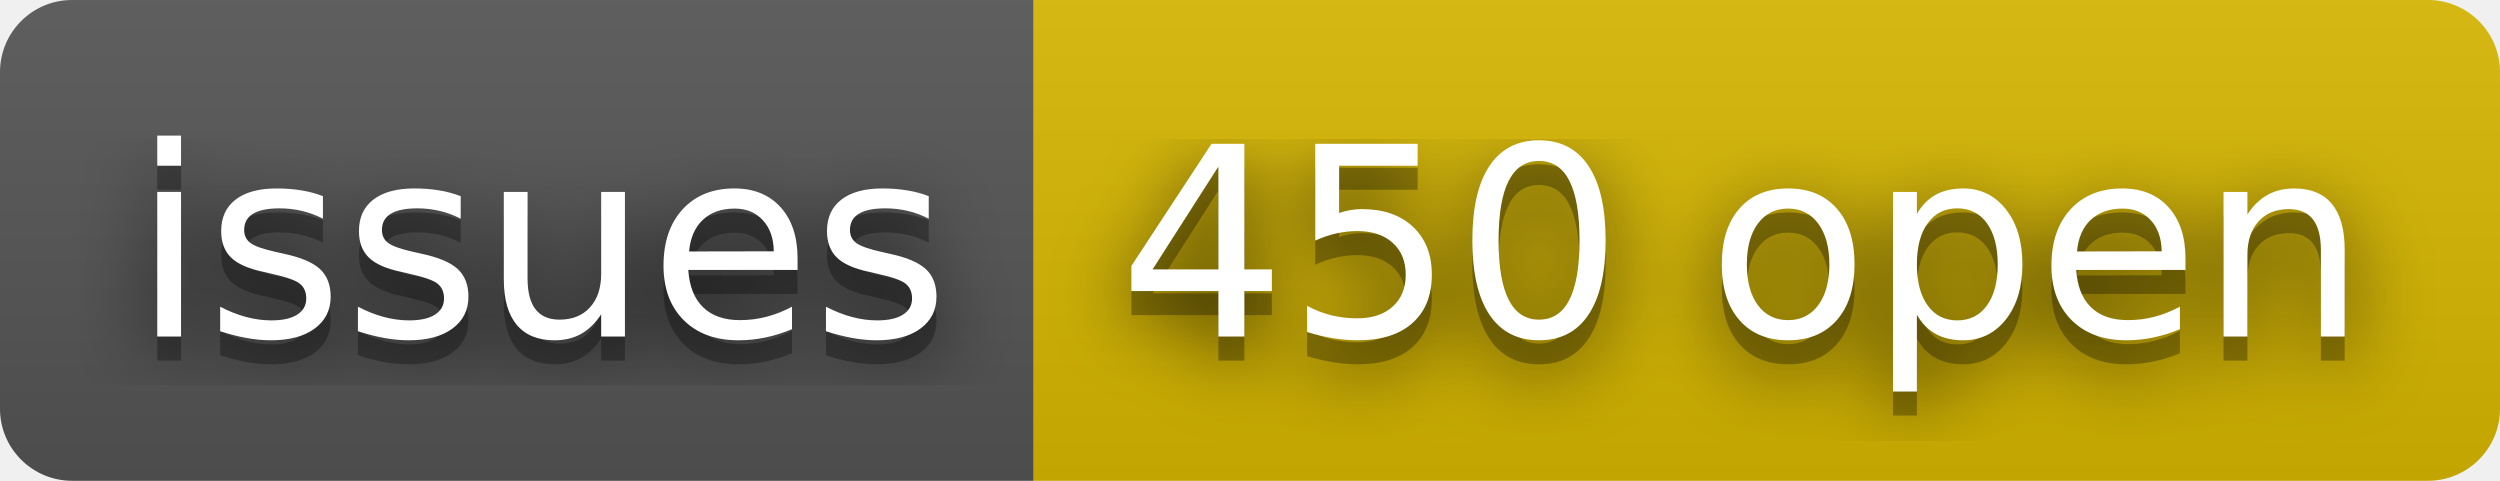
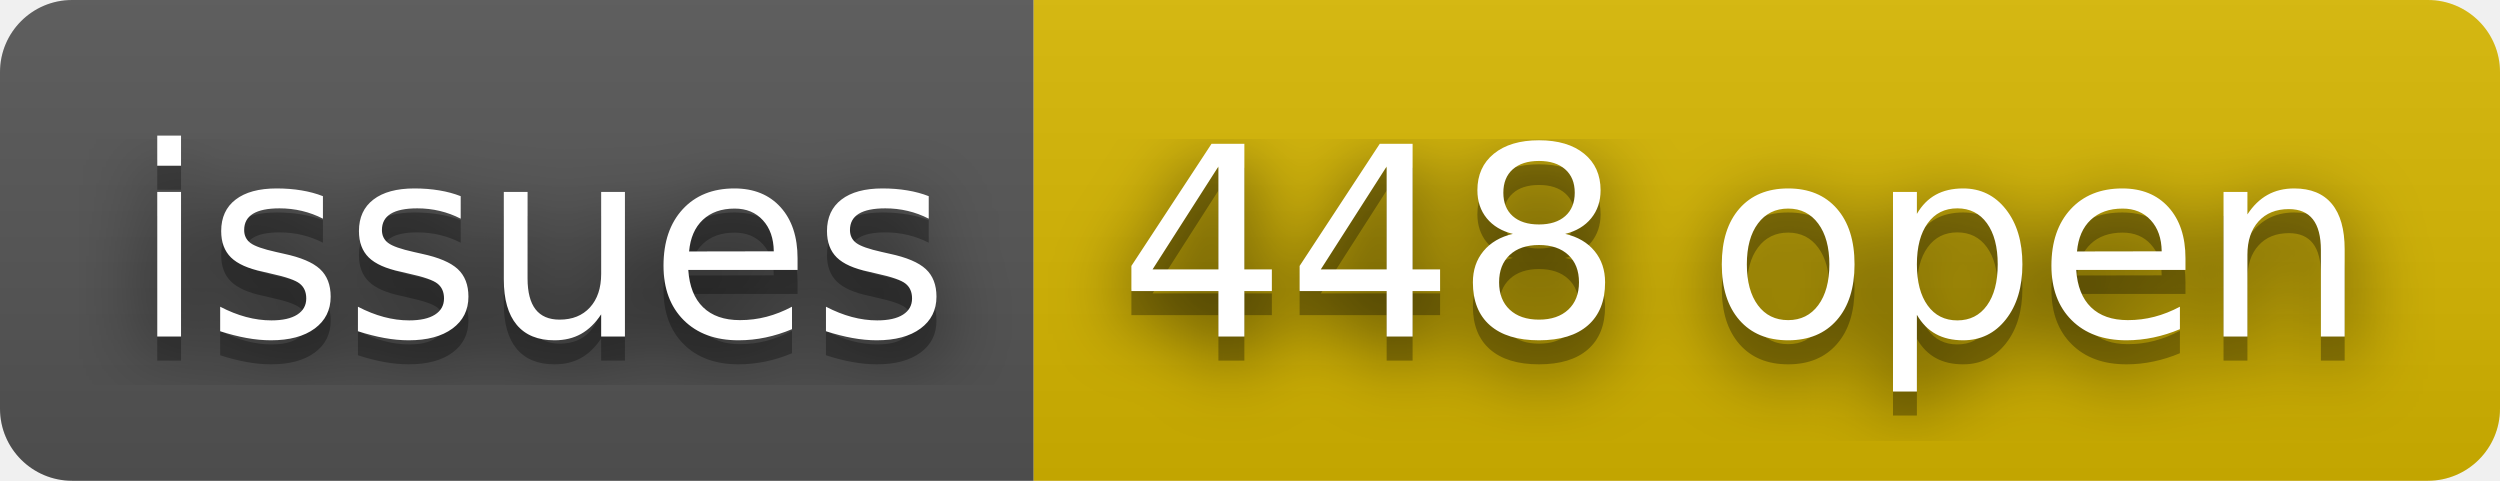
- <svg xmlns="http://www.w3.org/2000/svg" width="104" height="20" role="img" aria-label="issues: 450 open">
+ <svg xmlns="http://www.w3.org/2000/svg" width="104" height="20" role="img" aria-label="issues: 448 open">
  <filter id="blur">
    <feGaussianBlur stdDeviation="16" />
  </filter>
  <linearGradient id="s" x2="0" y2="100%">
    <stop offset="0" stop-color="#bbb" stop-opacity=".1" />
    <stop offset="1" stop-opacity=".1" />
  </linearGradient>
  <clipPath id="r">
    <rect width="104" height="20" rx="3" />
  </clipPath>
  <g clip-path="url(#r)">
    <rect width="43" height="20" fill="#555" />
    <rect x="43" width="61" height="20" fill="#d8b800" />
    <rect width="104" height="20" fill="url(#s)" />
  </g>
  <g fill="#fff" text-anchor="middle" font-family="Verdana,Geneva,DejaVu Sans,sans-serif" text-rendering="geometricPrecision" font-size="110">
    <g transform="scale(.1)">
      <g aria-hidden="true" fill="#010101">
        <text x="225" y="150" fill-opacity=".8" filter="url(#blur)" textLength="330">issues</text>
        <text x="225" y="150" fill-opacity=".3" textLength="330">issues</text>
      </g>
      <text x="225" y="140" textLength="330">issues</text>
    </g>
    <g transform="scale(.1)">
      <g aria-hidden="true" fill="#010101">
-         <text x="725" y="150" fill-opacity=".8" filter="url(#blur)" textLength="510">450 open</text>
-         <text x="725" y="150" fill-opacity=".3" textLength="510">450 open</text>
+         <text x="725" y="150" fill-opacity=".8" filter="url(#blur)" textLength="510">448 open</text>
+         <text x="725" y="150" fill-opacity=".3" textLength="510">448 open</text>
      </g>
-       <text x="725" y="140" textLength="510">450 open</text>
+       <text x="725" y="140" textLength="510">448 open</text>
    </g>
  </g>
</svg>
